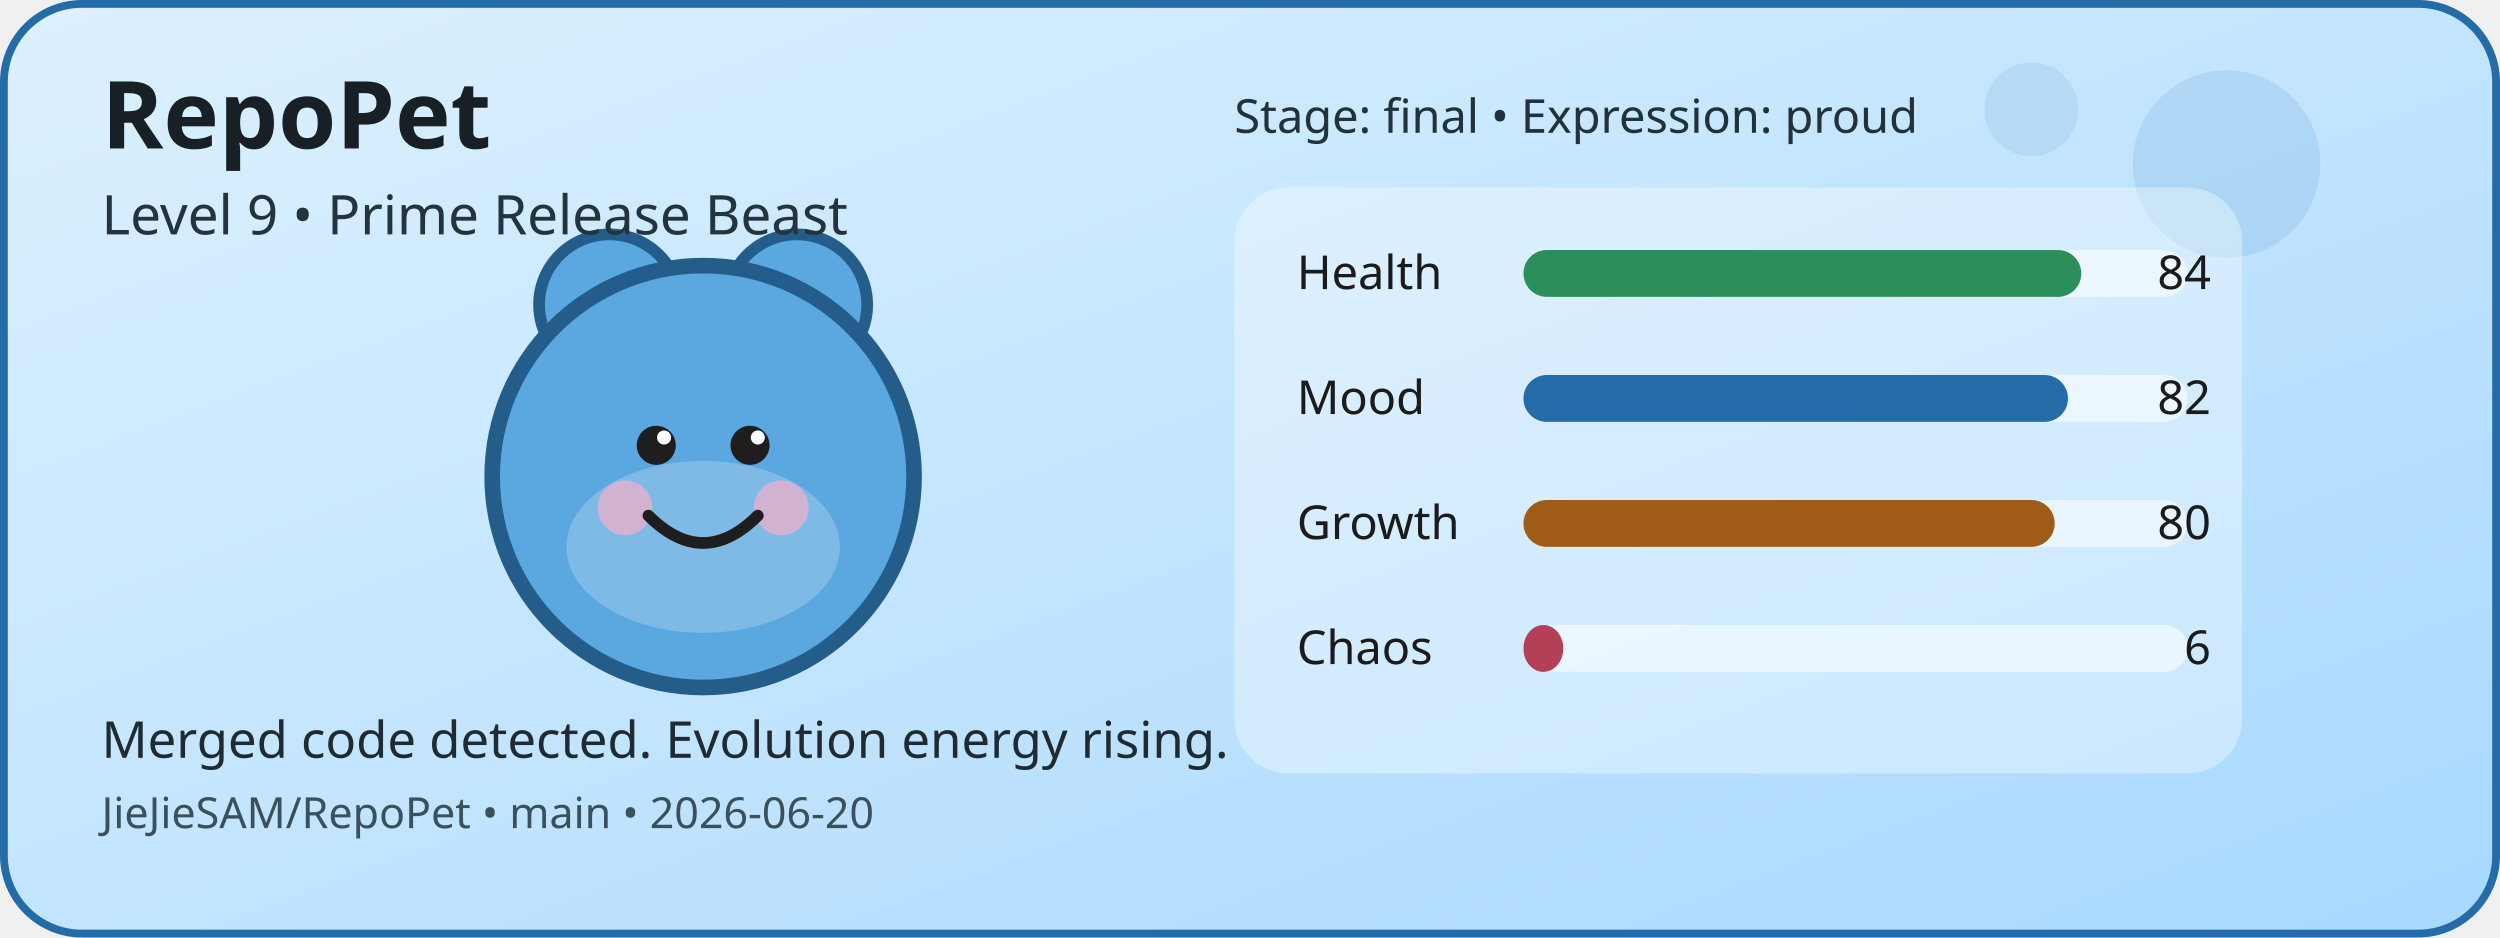
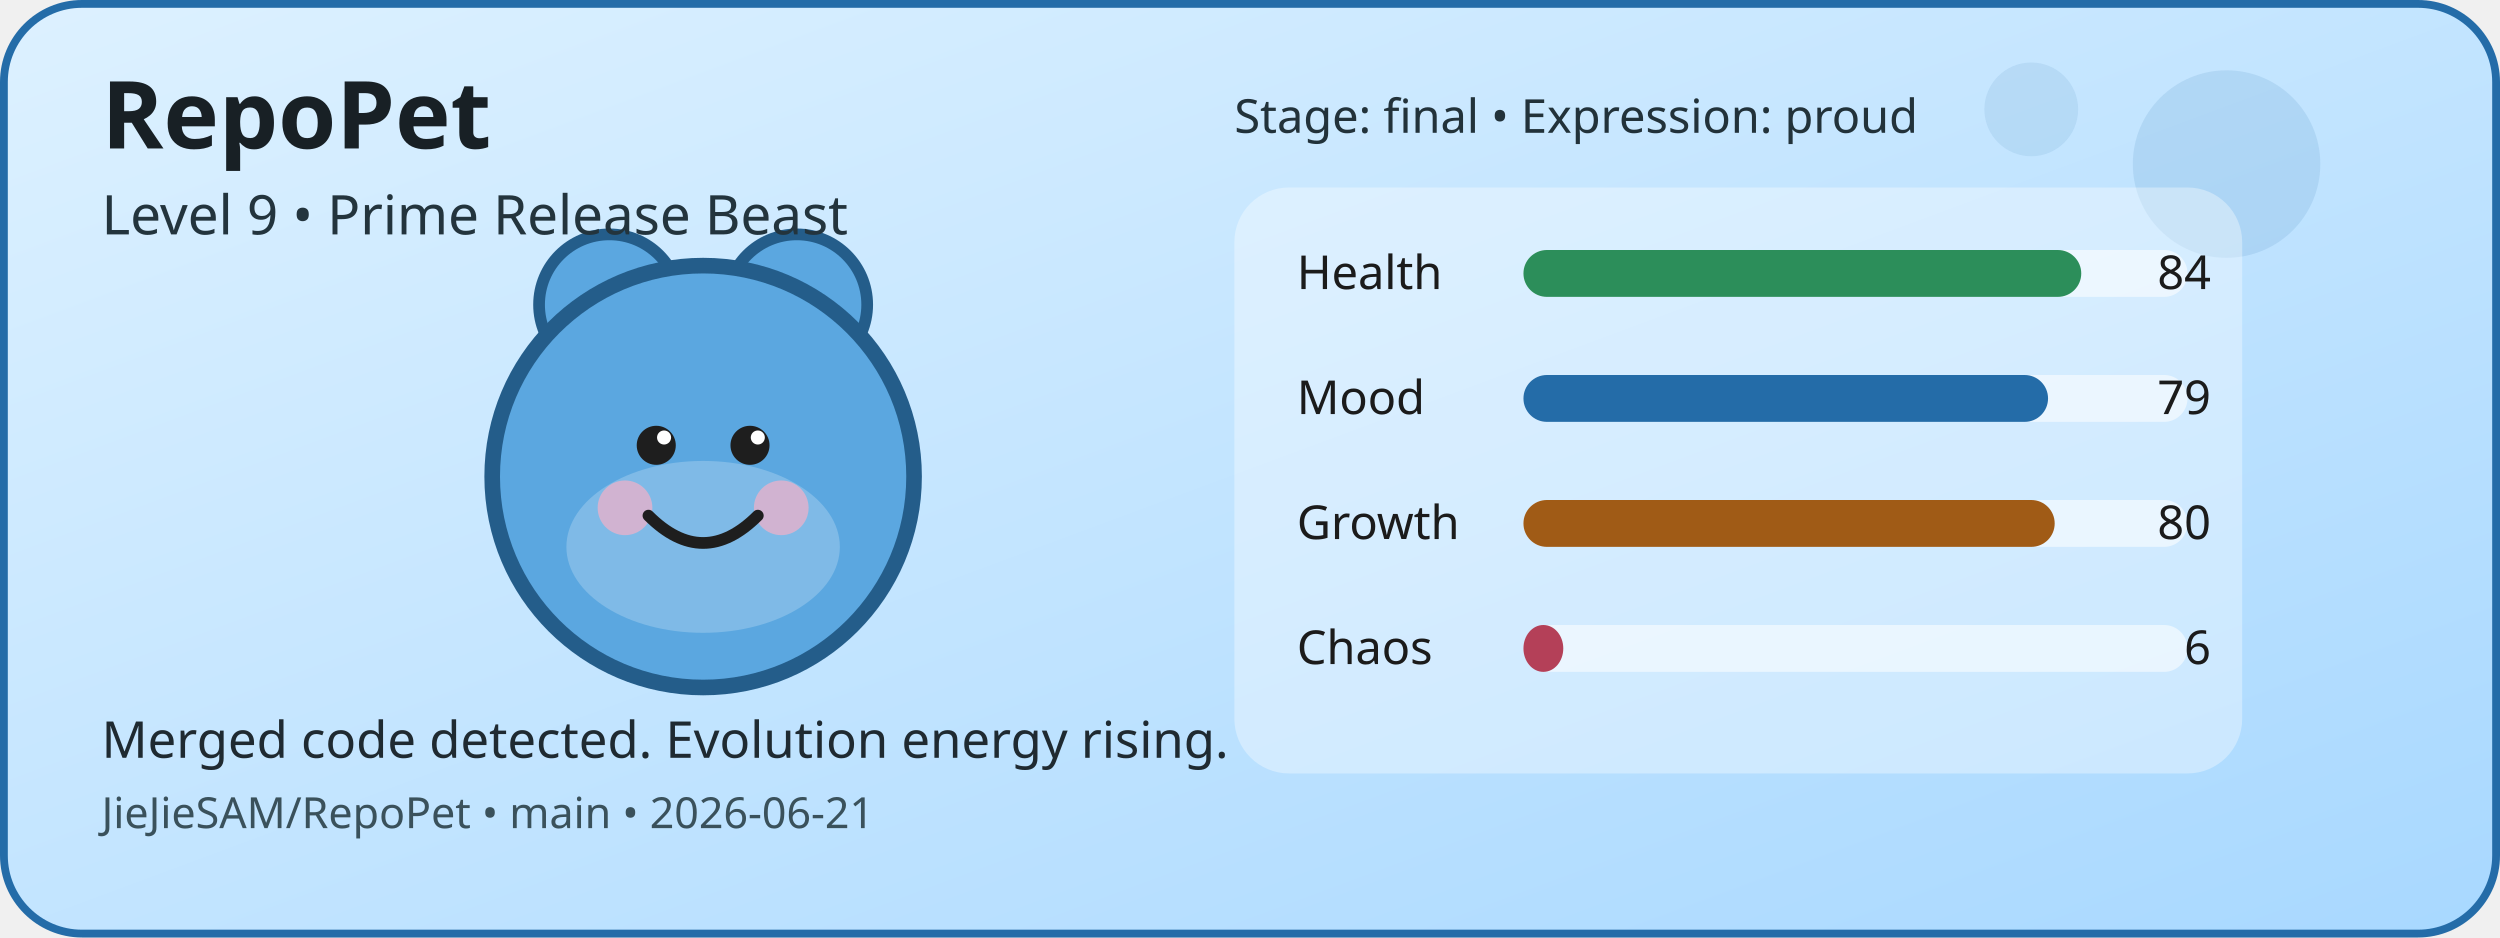
<svg xmlns="http://www.w3.org/2000/svg" width="640" height="240" viewBox="0 0 640 240" role="img" aria-label="RepoPet status card">
  <defs>
    <linearGradient id="cardGradient" x1="0" y1="0" x2="1" y2="1">
      <stop offset="0%" stop-color="#DDF1FF" />
      <stop offset="100%" stop-color="#A8D8FF" />
    </linearGradient>
  </defs>
  <rect x="1" y="1" width="638" height="238" rx="20" fill="url(#cardGradient)" stroke="#246CA8" stroke-width="2" />
  <circle cx="570" cy="42" r="24" fill="#246CA8" opacity="0.12" />
  <circle cx="520" cy="28" r="12" fill="#246CA8" opacity="0.1" />
  <circle cx="156" cy="78" r="18" fill="#5BA7E0" stroke="#245D8A" stroke-width="3" />
  <circle cx="204" cy="78" r="18" fill="#5BA7E0" stroke="#245D8A" stroke-width="3" />
  <circle cx="180" cy="122" r="54" fill="#5BA7E0" stroke="#245D8A" stroke-width="4" />
  <ellipse cx="180" cy="140" rx="35" ry="22" fill="#FFFFFF" opacity="0.22" />
  <circle cx="160" cy="130" r="7" fill="#F4B1C7" opacity="0.7" />
  <circle cx="200" cy="130" r="7" fill="#F4B1C7" opacity="0.7" />
  <circle cx="168" cy="114" r="5" fill="#1E1E1E" />
  <circle cx="192" cy="114" r="5" fill="#1E1E1E" />
  <circle cx="170" cy="112" r="1.8" fill="#FFFFFF" />
  <circle cx="194" cy="112" r="1.8" fill="#FFFFFF" />
  <path d="M166 132 Q180 146 194 132" fill="none" stroke="#1E1E1E" stroke-width="3" stroke-linecap="round" />
  <rect x="316" y="48" width="258" height="150" rx="14" fill="#FFFFFF" opacity="0.35" />
  <text x="332" y="74" font-family="Verdana, sans-serif" font-size="12" fill="#1B1B1B">Health</text>
  <rect x="390" y="64" width="170" height="12" rx="6" fill="#FFFFFF" opacity="0.55" />
  <rect x="390" y="64" width="142.8" height="12" rx="6" fill="#2C8E5A" />
  <text x="566" y="74" text-anchor="end" font-family="Verdana, sans-serif" font-size="12" fill="#1B1B1B">84</text>
  <text x="332" y="106" font-family="Verdana, sans-serif" font-size="12" fill="#1B1B1B">Mood</text>
  <rect x="390" y="96" width="170" height="12" rx="6" fill="#FFFFFF" opacity="0.55" />
-   <rect x="390" y="96" width="139.4" height="12" rx="6" fill="#246CA8" />
-   <text x="566" y="106" text-anchor="end" font-family="Verdana, sans-serif" font-size="12" fill="#1B1B1B">82</text>
+   <rect x="390" y="96" width="134.3" height="12" rx="6" fill="#246CA8" />
+   <text x="566" y="106" text-anchor="end" font-family="Verdana, sans-serif" font-size="12" fill="#1B1B1B">79</text>
  <text x="332" y="138" font-family="Verdana, sans-serif" font-size="12" fill="#1B1B1B">Growth</text>
  <rect x="390" y="128" width="170" height="12" rx="6" fill="#FFFFFF" opacity="0.55" />
  <rect x="390" y="128" width="136" height="12" rx="6" fill="#A05B16" />
  <text x="566" y="138" text-anchor="end" font-family="Verdana, sans-serif" font-size="12" fill="#1B1B1B">80</text>
  <text x="332" y="170" font-family="Verdana, sans-serif" font-size="12" fill="#1B1B1B">Chaos</text>
  <rect x="390" y="160" width="170" height="12" rx="6" fill="#FFFFFF" opacity="0.55" />
  <rect x="390" y="160" width="10.2" height="12" rx="6" fill="#B44058" />
  <text x="566" y="170" text-anchor="end" font-family="Verdana, sans-serif" font-size="12" fill="#1B1B1B">6</text>
  <text x="26" y="38" font-family="Verdana, sans-serif" font-size="24" font-weight="700" fill="#182025">RepoPet</text>
  <text x="26" y="60" font-family="Verdana, sans-serif" font-size="14" fill="#23343D">Level 9 • Prime Release Beast</text>
  <text x="26" y="194" font-family="Verdana, sans-serif" font-size="13" fill="#1F2A31">Merged code detected. Evolution energy rising.</text>
-   <text x="26" y="212" font-family="Verdana, sans-serif" font-size="11" fill="#3A515B">JieJieSAM/RepoPet • main • 2026-06-20</text>
+   <text x="26" y="212" font-family="Verdana, sans-serif" font-size="11" fill="#3A515B">JieJieSAM/RepoPet • main • 2026-06-21</text>
  <text x="316" y="34" font-family="Verdana, sans-serif" font-size="12" fill="#22323A">Stage: final • Expression: proud</text>
</svg>
